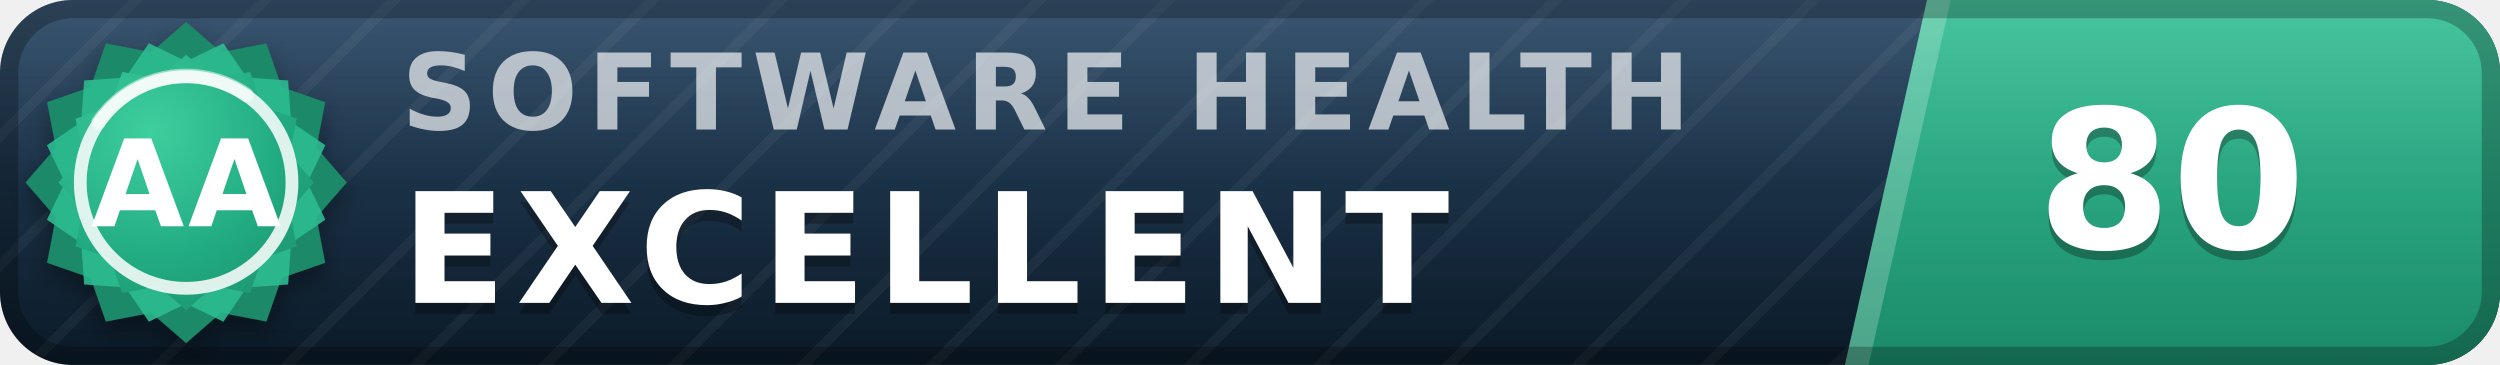
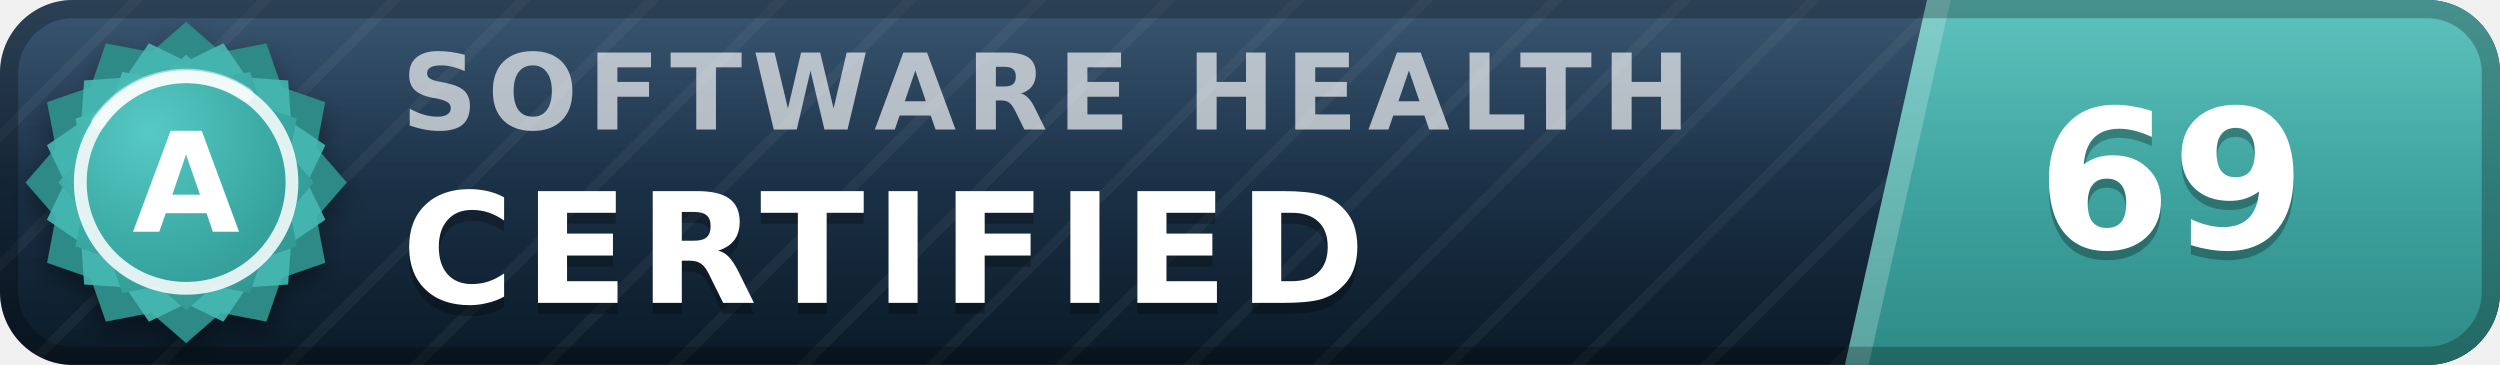
- <svg xmlns="http://www.w3.org/2000/svg" width="137" height="20" viewBox="0 0 137 20" role="img" aria-label="inspect.software software health index 80 of 100, excellent (grade AA)" font-family="Verdana,DejaVu Sans,Geneva,sans-serif">
+ <svg xmlns="http://www.w3.org/2000/svg" width="137" height="20" viewBox="0 0 137 20" role="img" aria-label="inspect.software software health index 69 of 100, certified (grade A)" font-family="Verdana,DejaVu Sans,Geneva,sans-serif">
  <defs>
    <linearGradient id="plate" x1="0" y1="0" x2="0" y2="1">
      <stop offset="0" stop-color="#1d3d5c" />
      <stop offset="1" stop-color="#0a1926" />
    </linearGradient>
    <linearGradient id="endplate" x1="0" y1="0" x2="0" y2="1">
-       <stop offset="0" stop-color="#2cbc90" />
-       <stop offset="1" stop-color="#1a8a68" />
+       <stop offset="0" stop-color="#46b8b3" />
+       <stop offset="1" stop-color="#2d8a86" />
    </linearGradient>
    <linearGradient id="gloss" x1="0" y1="0" x2="0" y2="1">
      <stop offset="0" stop-color="#fff" stop-opacity=".13" />
      <stop offset=".5" stop-color="#fff" stop-opacity=".03" />
      <stop offset="1" stop-color="#fff" stop-opacity="0" />
    </linearGradient>
    <pattern id="guilloche" width="5" height="5" patternUnits="userSpaceOnUse" patternTransform="rotate(45)">
      <line x1="0" y1="0" x2="0" y2="5" stroke="#fff" stroke-opacity=".045" stroke-width="1.1" />
    </pattern>
    <clipPath id="rounded">
      <rect width="137" height="20" rx="4" />
    </clipPath>
    <radialGradient id="sealFace" cx=".36" cy=".3" r=".95">
-       <stop offset="0" stop-color="#3ecf9e" />
-       <stop offset=".55" stop-color="#21aa81" />
-       <stop offset="1" stop-color="#1a8a68" />
+       <stop offset="0" stop-color="#57c9c4" />
+       <stop offset=".55" stop-color="#38a6a1" />
+       <stop offset="1" stop-color="#2d8a86" />
    </radialGradient>
    <filter id="sealShadow" x="-40%" y="-40%" width="180%" height="180%">
      <feDropShadow dx="0" dy="0.7" stdDeviation="0.7" flood-color="#000" flood-opacity="0.38" />
    </filter>
  </defs>
  <g clip-path="url(#rounded)">
    <rect width="137" height="20" fill="url(#plate)" />
    <rect width="137" height="20" fill="url(#guilloche)" />
    <polygon points="105.6,0 137,0 137,20 101.1,20" fill="url(#endplate)" />
    <polygon points="105.6,0 106.9,0 102.4,20 101.1,20" fill="#fff" fill-opacity=".22" />
    <text x="22.0" y="7.1" font-size="5.8" letter-spacing="0.55" fill="#fff" fill-opacity=".66" font-weight="bold" textLength="76.3" lengthAdjust="spacing">SOFTWARE HEALTH</text>
-     <text x="22.0" y="17.2" font-size="8.4" fill="#000" fill-opacity=".3" font-weight="bold" letter-spacing="0.55" textLength="65.1" lengthAdjust="spacing">EXCELLENT</text>
-     <text x="22.0" y="16.6" font-size="8.4" fill="#fff" font-weight="bold" letter-spacing="0.55" textLength="65.1" lengthAdjust="spacing">EXCELLENT</text>
-     <text x="119.0" y="14.1" font-size="10.6" fill="#000" fill-opacity=".3" font-weight="bold" text-anchor="middle">80</text>
-     <text x="119.0" y="13.6" font-size="10.6" fill="#fff" font-weight="bold" text-anchor="middle">80</text>
+     <text x="22.0" y="17.2" font-size="8.4" fill="#000" fill-opacity=".3" font-weight="bold" letter-spacing="0.55" textLength="57.7" lengthAdjust="spacing">CERTIFIED</text>
+     <text x="22.0" y="16.6" font-size="8.4" fill="#fff" font-weight="bold" letter-spacing="0.55" textLength="57.7" lengthAdjust="spacing">CERTIFIED</text>
+     <text x="119.0" y="14.1" font-size="10.6" fill="#000" fill-opacity=".3" font-weight="bold" text-anchor="middle">69</text>
+     <text x="119.0" y="13.6" font-size="10.6" fill="#fff" font-weight="bold" text-anchor="middle">69</text>
    <rect width="137" height="20" fill="url(#gloss)" />
  </g>
  <rect x=".5" y=".5" width="136" height="19" rx="3.5" fill="none" stroke="#000" stroke-opacity=".25" />
  <g filter="url(#sealShadow)">
-     <path d="M10.20 1.20 L12.11 2.86 L14.60 2.38 L15.43 4.77 L17.82 5.60 L17.34 8.09 L19.00 10.00 L17.34 11.91 L17.82 14.40 L15.43 15.23 L14.60 17.62 L12.11 17.14 L10.20 18.80 L8.29 17.14 L5.80 17.62 L4.97 15.23 L2.58 14.40 L3.06 11.91 L1.40 10.00 L3.06 8.09 L2.58 5.60 L4.97 4.77 L5.80 2.38 L8.29 2.86 L10.20 1.20 Z" fill="#1a8a68" />
+     <path d="M10.20 1.20 L12.11 2.86 L14.60 2.38 L15.43 4.77 L17.82 5.60 L17.34 8.09 L19.00 10.00 L17.34 11.91 L17.82 14.40 L15.43 15.23 L14.60 17.62 L12.11 17.14 L10.20 18.80 L8.29 17.14 L5.80 17.62 L4.97 15.23 L2.58 14.40 L3.06 11.91 L1.40 10.00 L3.06 8.09 L2.58 5.60 L4.97 4.77 L5.80 2.38 L8.29 2.86 L10.20 1.20 Z" fill="#2d8a86" />
  </g>
-   <path d="M12.24 2.37 L13.52 4.25 L15.79 4.41 L15.95 6.68 L17.83 7.96 L16.84 10.00 L17.83 12.04 L15.95 13.32 L15.79 15.59 L13.52 15.75 L12.24 17.63 L10.20 16.64 L8.16 17.63 L6.88 15.75 L4.61 15.59 L4.45 13.32 L2.57 12.04 L3.56 10.00 L2.57 7.96 L4.45 6.68 L4.61 4.41 L6.88 4.25 L8.16 2.37 L10.20 3.36 L12.24 2.37 Z" fill="#2cbc90" fill-opacity=".9" />
+   <path d="M12.24 2.37 L13.52 4.25 L15.79 4.41 L15.95 6.68 L17.83 7.96 L16.84 10.00 L17.83 12.04 L15.95 13.32 L15.79 15.59 L13.52 15.75 L12.24 17.63 L10.20 16.64 L8.16 17.63 L6.88 15.75 L4.61 15.59 L4.45 13.32 L2.57 12.04 L3.56 10.00 L2.57 7.96 L4.45 6.68 L4.61 4.41 L6.88 4.25 L8.16 2.37 L10.20 3.36 L12.24 2.37 Z" fill="#46b8b3" fill-opacity=".9" />
  <path d="M10.20 3.00 L11.72 4.32 L13.70 3.94 L14.36 5.84 L16.26 6.50 L15.88 8.48 L17.20 10.00 L15.88 11.52 L16.26 13.50 L14.36 14.16 L13.70 16.06 L11.72 15.68 L10.20 17.00 L8.68 15.68 L6.70 16.06 L6.04 14.16 L4.14 13.50 L4.52 11.52 L3.20 10.00 L4.52 8.48 L4.14 6.50 L6.04 5.84 L6.70 3.94 L8.68 4.32 L10.20 3.00 Z" fill="url(#sealFace)" />
  <circle cx="10.2" cy="10.0" r="5.8" fill="none" stroke="#fff" stroke-opacity=".85" stroke-width=".7" />
  <path d="M5.4 6.7 A5.8 5.8 0 0 1 13.5 5.2" stroke="#fff" stroke-opacity=".5" stroke-width=".8" fill="none" stroke-linecap="round" />
-   <text x="10.2" y="12.4" font-size="6.6" fill="#fff" font-weight="bold" text-anchor="middle" letter-spacing=".2">AA</text>
+   <text x="10.2" y="12.7" font-size="7.6" fill="#fff" font-weight="bold" text-anchor="middle" letter-spacing=".2">A</text>
</svg>
